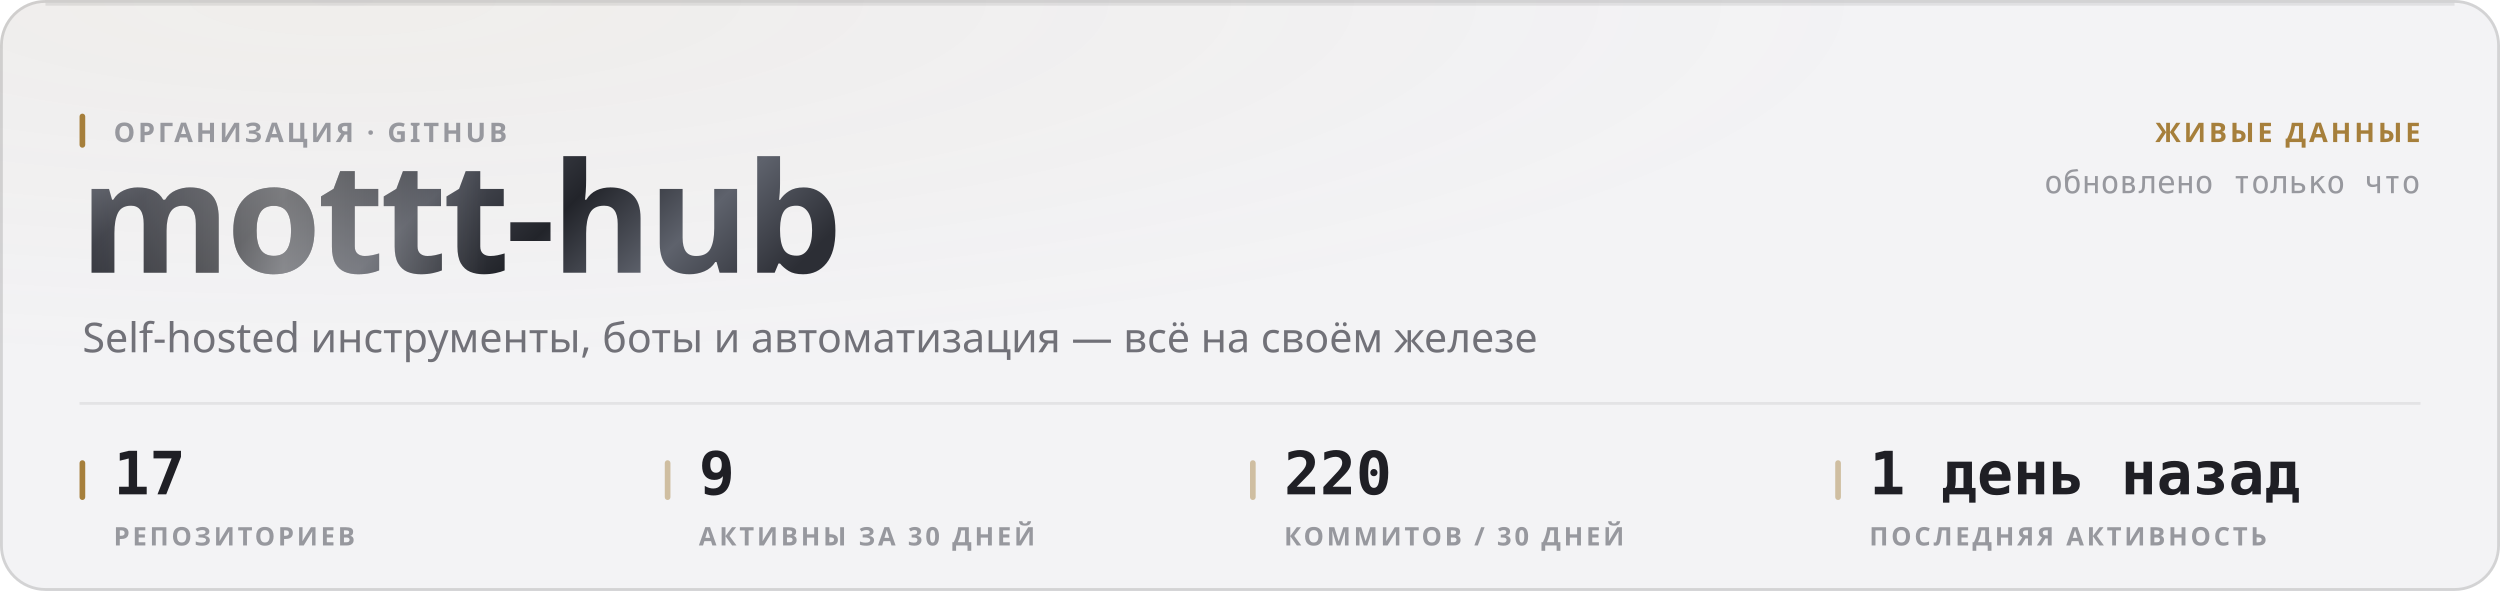
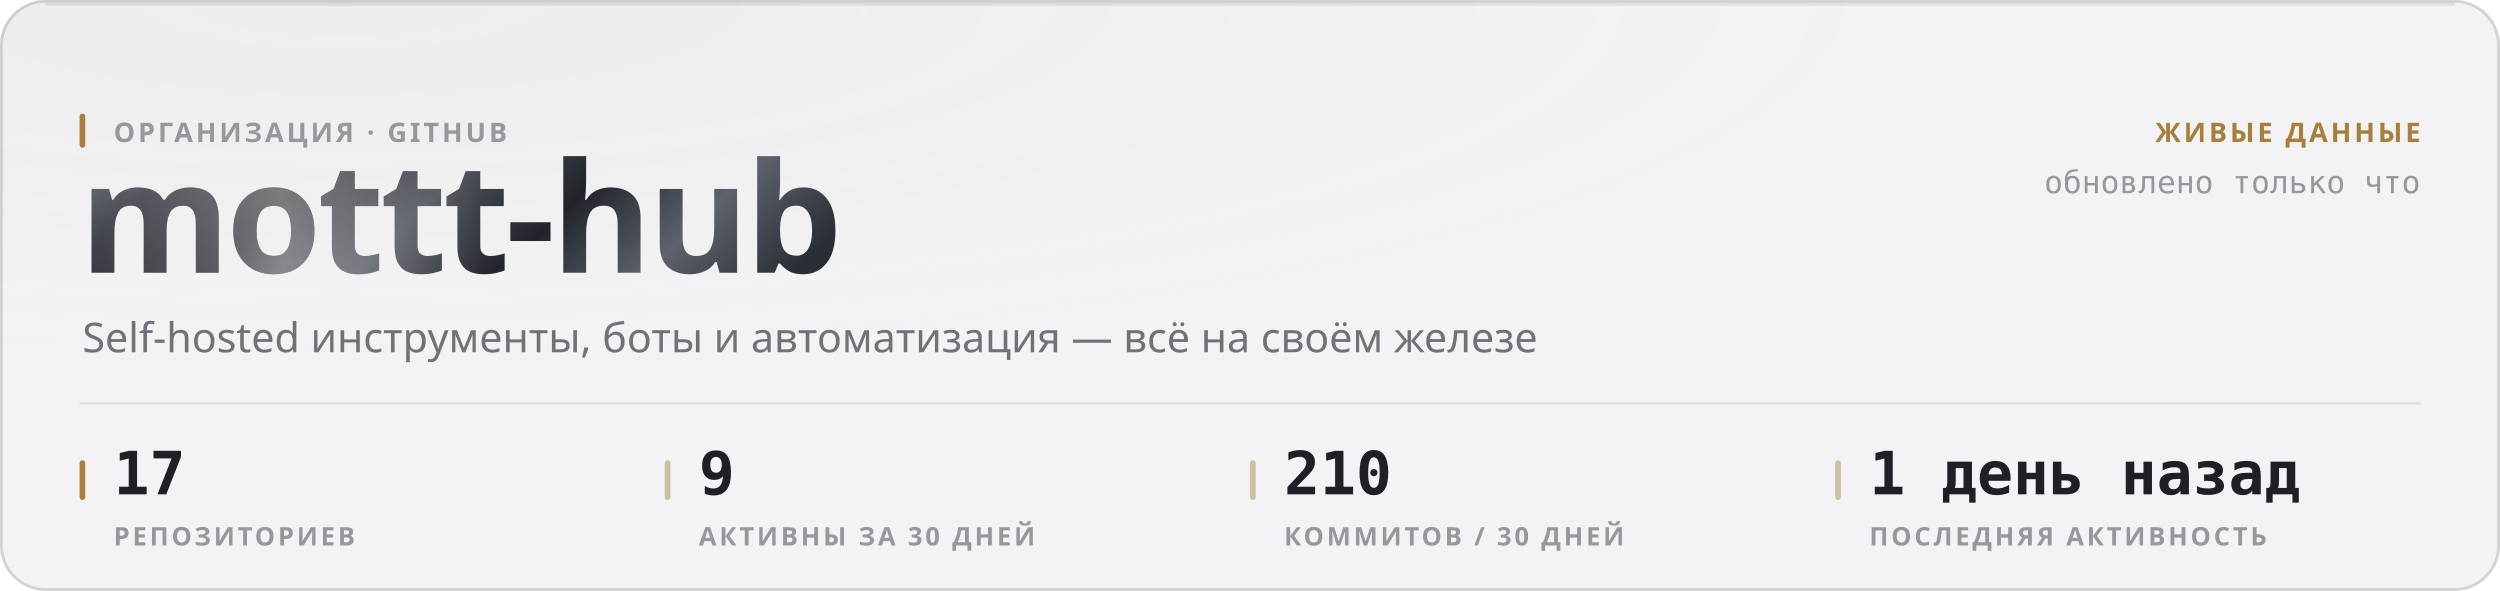
<svg xmlns="http://www.w3.org/2000/svg" width="880" height="208" viewBox="0 0 880 208" role="img">
  <style>
  text { font-family: -apple-system, BlinkMacSystemFont, 'Segoe UI', 'Noto Sans', Helvetica, Arial, sans-serif; }
  .mono { font-family: ui-monospace, 'SF Mono', 'Cascadia Mono', 'DejaVu Sans Mono', Menlo, Consolas, monospace; font-variant-numeric: tabular-nums; }
  .caps { letter-spacing: .1em; text-transform: uppercase; }

  @keyframes sheen  { from { transform: translateX(-120%); } to { transform: translateX(260%); } }
  @keyframes rise   { from { opacity: 0; transform: translateY(6px); } to { opacity: 1; transform: none; } }
  @keyframes slide  { from { opacity: 0; transform: translateX(-8px); } to { opacity: 1; transform: none; } }
  @keyframes grow   { from { transform: scaleY(0); } to { transform: scaleY(1); } }
  @keyframes widen  { from { transform: scaleX(0); } to { transform: scaleX(1); } }
  @keyframes draw   { from { stroke-dashoffset: 200; } to { stroke-dashoffset: 0; } }

  .sheen { animation: sheen 5.5s cubic-bezier(.45,0,.2,1) infinite; }
  .rise  { animation: rise .5s cubic-bezier(.16,1,.3,1) both; }
  .slide { animation: slide .42s cubic-bezier(.16,1,.3,1) both; }
  .bar   { transform-box: fill-box; transform-origin: 50% 100%;
           animation: grow .62s cubic-bezier(.16,1,.3,1) both; }
  .fill  { transform-box: fill-box; transform-origin: 0% 50%;
           animation: widen .8s cubic-bezier(.16,1,.3,1) both; }
  /* The hidden start state lives in the keyframes, never in the static rule.
     A renderer that ignores CSS animations then falls back to the FINISHED
     state — a drawn line, visible text — instead of an empty panel. */
  .spark { stroke-dasharray: 200;
           animation: draw 1.1s cubic-bezier(.16,1,.3,1) both; }

  @media (prefers-reduced-motion: reduce) {
    .sheen { animation: none; opacity: 0; }
    .rise, .slide, .bar, .fill, .spark { animation: none; opacity: 1; transform: none;
                                         stroke-dashoffset: 0; }
  }</style>
  <defs>
    <filter id="grain1" x="0" y="0" width="100%" height="100%">
      <feTurbulence type="fractalNoise" baseFrequency="0.82" numOctaves="3" stitchTiles="stitch" />
      <feColorMatrix type="saturate" values="0" />
    </filter>
    <radialGradient id="wash2" cx="14%" cy="0%" r="62%">
      <stop offset="0%" stop-color="#a67f3b" stop-opacity="0.05" />
      <stop offset="100%" stop-color="#a67f3b" stop-opacity="0" />
    </radialGradient>
    <linearGradient id="metal3" x1="0" y1="0" x2="1" y2="0.25">
      <stop offset="0%" stop-color="#8d919b" />
      <stop offset="16.667%" stop-color="#3a3c44" />
      <stop offset="33.333%" stop-color="#1b1c21" />
      <stop offset="50%" stop-color="#4a4d56" />
      <stop offset="66.667%" stop-color="#22242a" />
      <stop offset="83.333%" stop-color="#5e626c" />
      <stop offset="100%" stop-color="#2c2e35" />
    </linearGradient>
    <linearGradient id="sheengrad5" x1="0" y1="0" x2="1" y2="0">
      <stop offset="0%" stop-color="#ffffff" stop-opacity="0" />
      <stop offset="50%" stop-color="#ffffff" stop-opacity="0.42" />
      <stop offset="100%" stop-color="#ffffff" stop-opacity="0" />
    </linearGradient>
    <clipPath id="wordclip4">
      <text x="28" y="96" font-size="54" font-weight="800" letter-spacing="-0.025em" font-family="-apple-system, BlinkMacSystemFont, 'Segoe UI', Helvetica, Arial, sans-serif">mottt-hub</text>
    </clipPath>
  </defs>
  <rect width="880" height="208" rx="16" fill="#f3f3f5" />
  <rect width="880" height="208" rx="16" fill="url(#wash2)" />
  <rect width="880" height="208" rx="16" filter="url(#grain1)" opacity="0.035" style="mix-blend-mode:overlay" />
  <rect x=".5" y=".5" width="879" height="207" rx="15.5" fill="none" stroke="rgba(10,10,12,0.14)" />
  <path d="M16 1.5 H864" stroke="rgba(10,10,12,0.08)" stroke-width="1" fill="none" />
  <g clip-path="url(#wordclip4)">
    <rect x="28" y="42" width="287.116" height="70.2" fill="url(#metal3)" />
    <rect class="sheen" x="28" y="42" width="143.558" height="70.2" fill="url(#sheengrad5)" />
  </g>
  <rect x="28" y="40" width="2" height="12" rx="1" fill="#a67f3b" />
  <text x="40" y="50" font-size="9.5" font-weight="600" fill="#97989e" letter-spacing="0.11em">ОРГАНИЗАЦИЯ · GITHUB</text>
  <text x="29" y="124" font-size="14.5" font-weight="400" fill="#717178">Self-hosted инструменты, боты и автоматизация — всё на своём железе</text>
  <text x="852" y="50" font-size="9.5" font-weight="600" fill="#a67f3b" text-anchor="end" letter-spacing="0.11em">ЖИВЫЕ ДАННЫЕ</text>
  <text x="852" y="68" font-size="11" font-weight="400" fill="#97989e" text-anchor="end" class="mono">обновлено только что</text>
  <path d="M28 142 H852" stroke="rgba(10,10,12,0.07)" stroke-width="1" />
  <rect x="28" y="162" width="2" height="14" rx="1" fill="#a67f3b" />
  <text x="40" y="174" font-size="21" font-weight="700" fill="#1f1f25" class="mono rise" opacity="1">17</text>
  <text x="40" y="192" font-size="9" font-weight="600" fill="#97989e" letter-spacing="0.11em">РЕПОЗИТОРИЕВ</text>
  <rect x="234" y="162" width="2" height="14" rx="1" fill="rgba(166,127,59,0.45)" />
  <text x="246" y="174" font-size="21" font-weight="700" fill="#1f1f25" class="mono rise" opacity="1">9</text>
  <text x="246" y="192" font-size="9" font-weight="600" fill="#97989e" letter-spacing="0.11em">АКТИВНЫ ЗА 30 ДНЕЙ</text>
  <rect x="440" y="162" width="2" height="14" rx="1" fill="rgba(166,127,59,0.45)" />
-   <text x="452" y="174" font-size="21" font-weight="700" fill="#1f1f25" class="mono rise" opacity="1">220</text>
+   <text x="452" y="174" font-size="21" font-weight="700" fill="#1f1f25" class="mono rise" opacity="1">210</text>
  <text x="452" y="192" font-size="9" font-weight="600" fill="#97989e" letter-spacing="0.11em">КОММИТОВ / 30 ДНЕЙ</text>
  <rect x="646" y="162" width="2" height="14" rx="1" fill="rgba(166,127,59,0.45)" />
  <text x="658" y="174" font-size="21" font-weight="700" fill="#1f1f25" class="mono rise" opacity="1">1 день назад</text>
  <text x="658" y="192" font-size="9" font-weight="600" fill="#97989e" letter-spacing="0.11em">ПОСЛЕДНЯЯ АКТИВНОСТЬ</text>
</svg>
